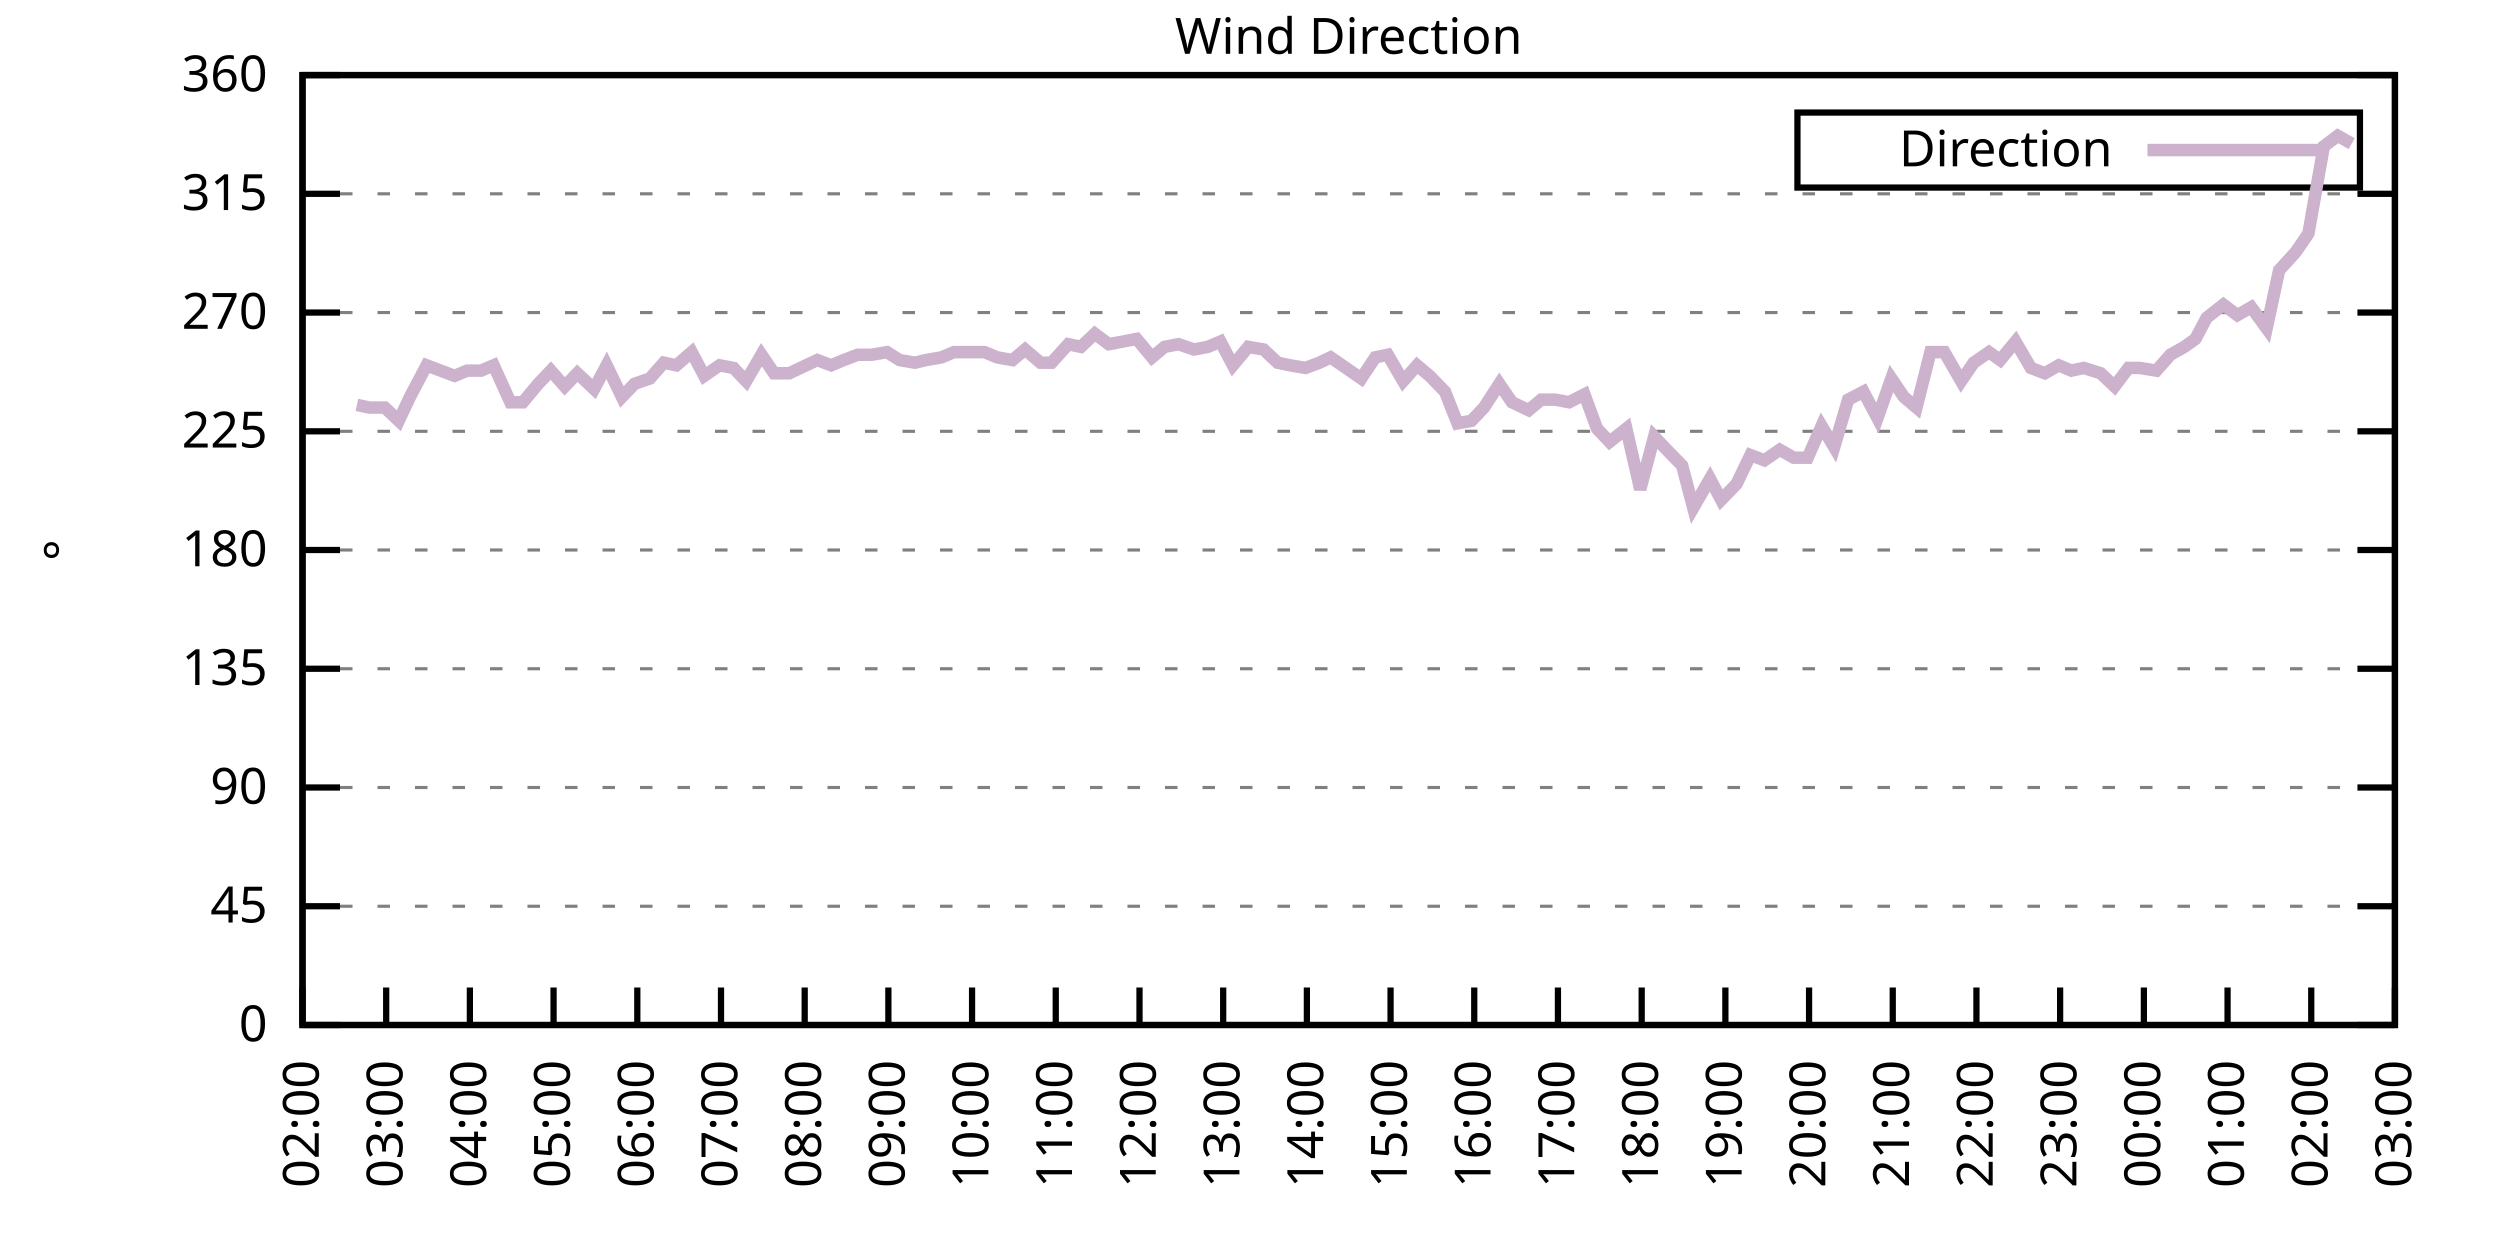
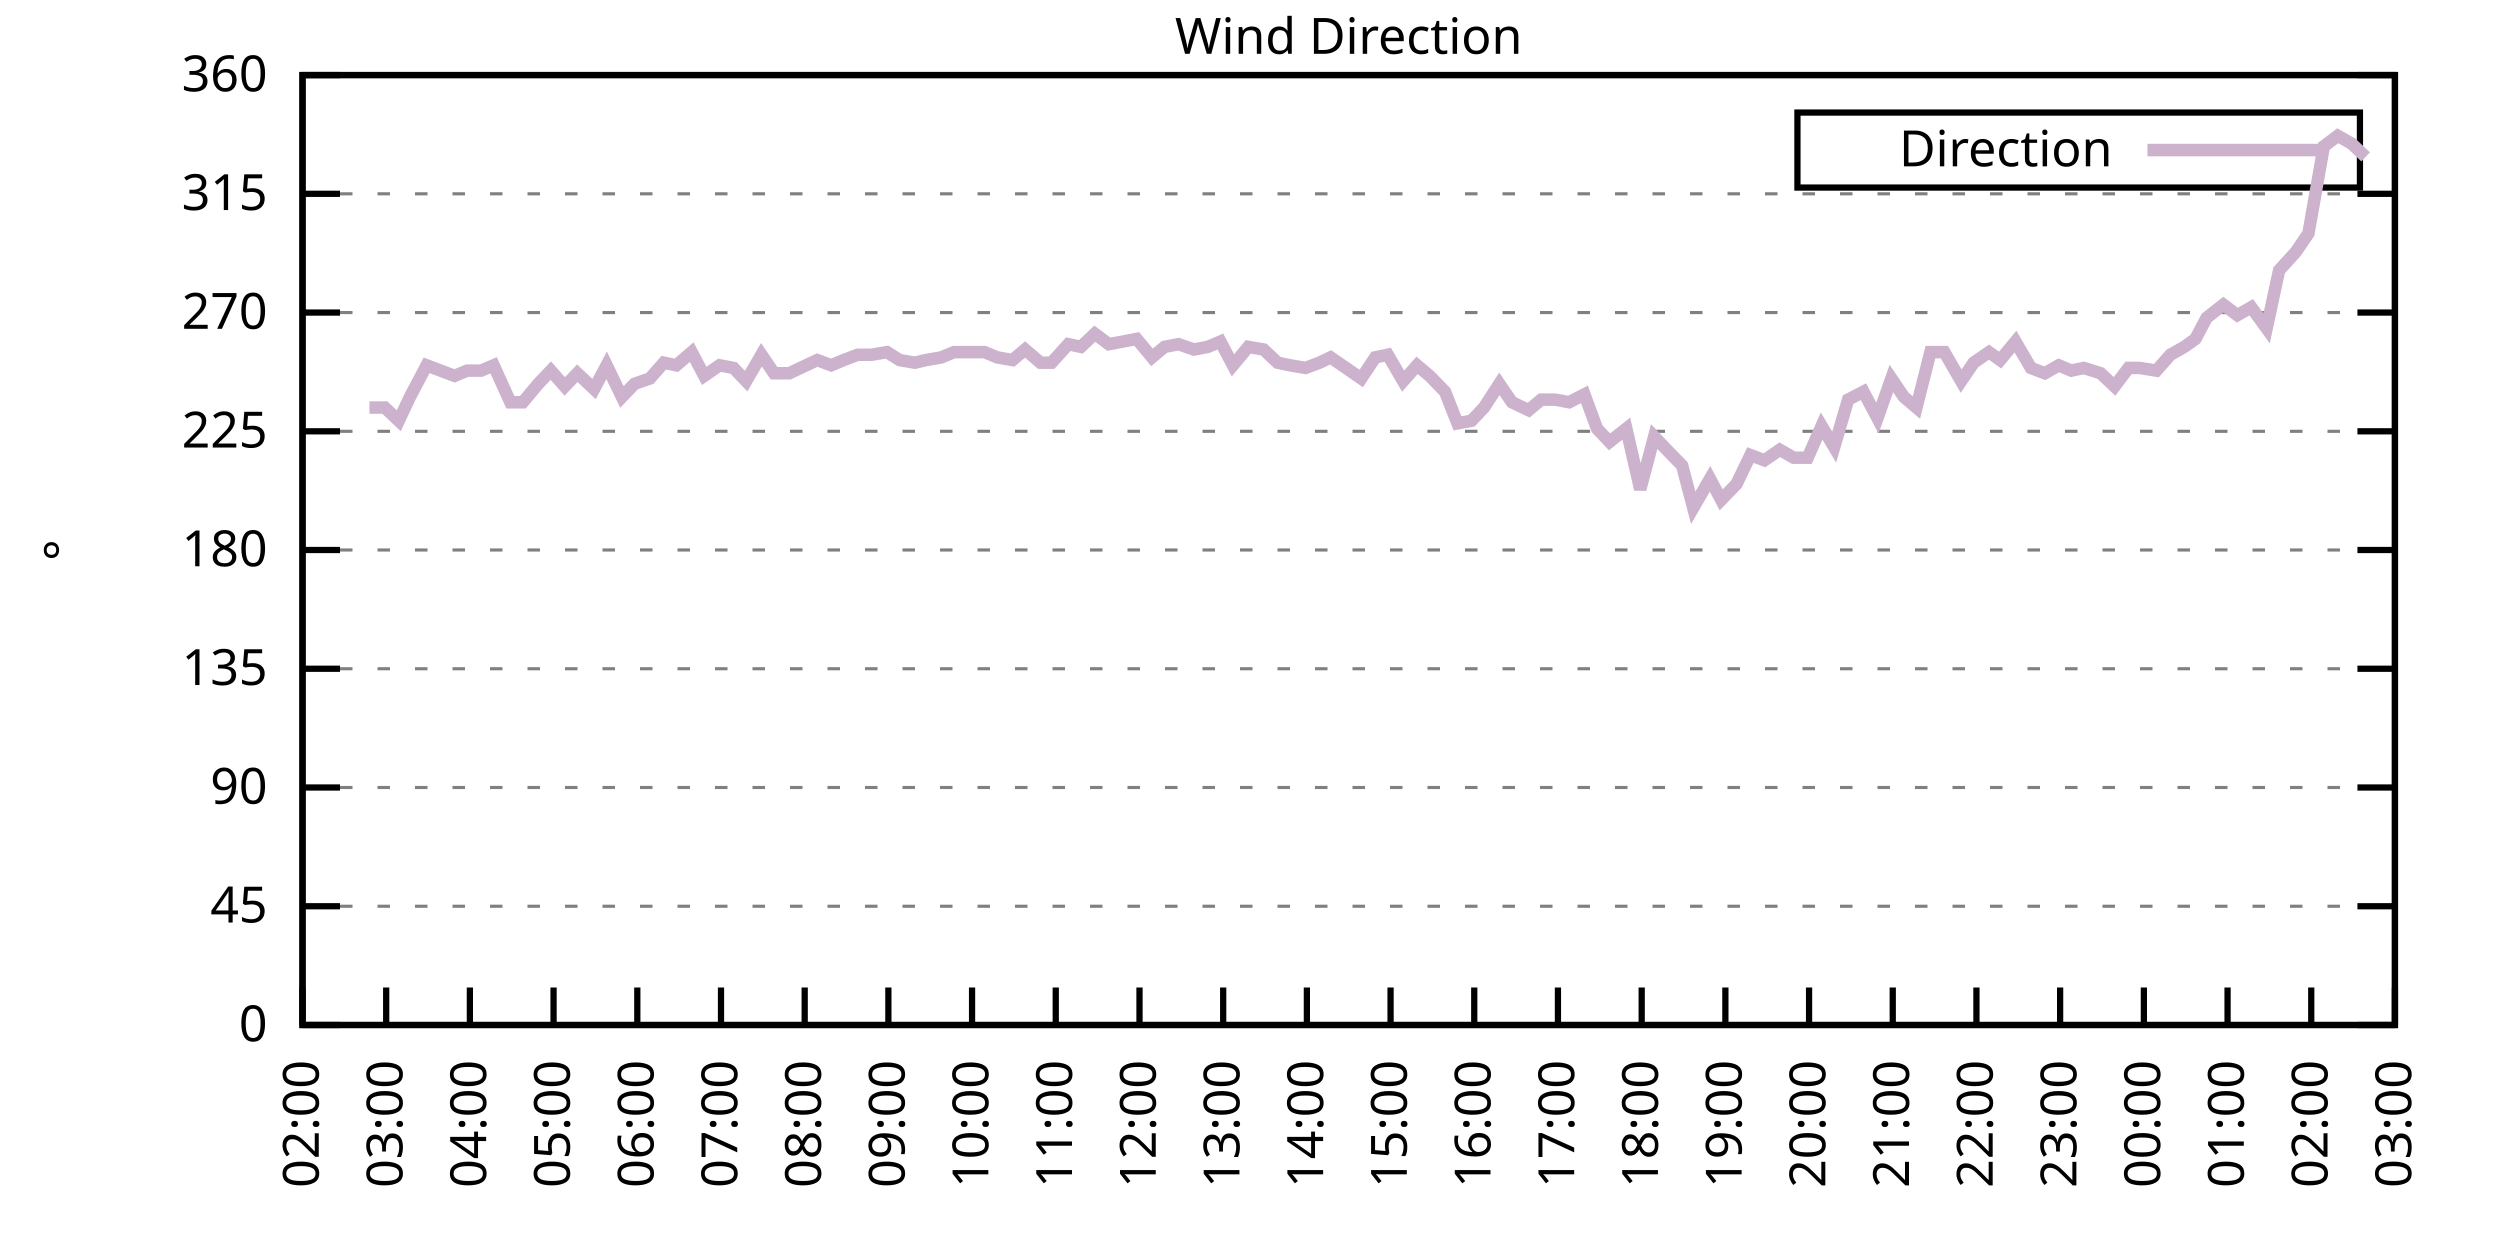
<svg xmlns="http://www.w3.org/2000/svg" xmlns:xlink="http://www.w3.org/1999/xlink" width="400" height="200" viewBox="0 0 400 200">
  <g id="gnuplot_canvas">
    <rect x="0" y="0" width="400" height="200" fill="none" />
    <defs>
      <circle id="gpDot" r="0.5" stroke-width="0.5" stroke="currentColor" />
      <path id="gpPt0" stroke-width="0.333" stroke="currentColor" d="M-1,0 h2 M0,-1 v2" />
      <path id="gpPt1" stroke-width="0.333" stroke="currentColor" d="M-1,-1 L1,1 M1,-1 L-1,1" />
      <path id="gpPt2" stroke-width="0.333" stroke="currentColor" d="M-1,0 L1,0 M0,-1 L0,1 M-1,-1 L1,1 M-1,1 L1,-1" />
      <rect id="gpPt3" stroke-width="0.333" stroke="currentColor" x="-1" y="-1" width="2" height="2" />
      <rect id="gpPt4" stroke-width="0.333" stroke="currentColor" fill="currentColor" x="-1" y="-1" width="2" height="2" />
      <circle id="gpPt5" stroke-width="0.333" stroke="currentColor" cx="0" cy="0" r="1" />
      <use xlink:href="#gpPt5" id="gpPt6" fill="currentColor" stroke="none" />
      <path id="gpPt7" stroke-width="0.333" stroke="currentColor" d="M0,-1.33 L-1.33,0.67 L1.33,0.67 z" />
      <use xlink:href="#gpPt7" id="gpPt8" fill="currentColor" stroke="none" />
      <use xlink:href="#gpPt7" id="gpPt9" stroke="currentColor" transform="rotate(180)" />
      <use xlink:href="#gpPt9" id="gpPt10" fill="currentColor" stroke="none" />
      <use xlink:href="#gpPt3" id="gpPt11" stroke="currentColor" transform="rotate(45)" />
      <use xlink:href="#gpPt11" id="gpPt12" fill="currentColor" stroke="none" />
      <path id="gpPt13" stroke-width="0.333" stroke="currentColor" d="M0,1.330 L1.265,0.411 L0.782,-1.067 L-0.782,-1.076 L-1.265,0.411 z" />
      <use xlink:href="#gpPt13" id="gpPt14" fill="currentColor" stroke="none" />
      <filter id="textbox" filterUnits="objectBoundingBox" x="0" y="0" height="1" width="1">
        <feFlood flood-color="white" flood-opacity="1" result="bgnd" />
        <feComposite in="SourceGraphic" in2="bgnd" operator="atop" />
      </filter>
      <filter id="greybox" filterUnits="objectBoundingBox" x="0" y="0" height="1" width="1">
        <feFlood flood-color="lightgrey" flood-opacity="1" result="grey" />
        <feComposite in="SourceGraphic" in2="grey" operator="atop" />
      </filter>
    </defs>
    <g fill="none" color="white" stroke="currentColor" stroke-width="1.00" stroke-linecap="butt" stroke-linejoin="miter">
</g>
    <g fill="none" color="black" stroke="currentColor" stroke-width="1.00" stroke-linecap="butt" stroke-linejoin="miter">
      <g stroke="none" shape-rendering="crispEdges">
        <polygon fill="rgb(255, 255, 255)" points="48.40,164.00 383.18,164.00 383.18,12.02 48.40,12.02 " />
      </g>
    </g>
    <g fill="none" color="black" stroke="currentColor" stroke-width="1.00" stroke-linecap="butt" stroke-linejoin="miter">
</g>
    <g fill="none" color="black" stroke="black" stroke-width="0.50" stroke-linecap="butt" stroke-linejoin="miter">
</g>
    <g fill="none" color="gray" stroke="currentColor" stroke-width="0.50" stroke-linecap="butt" stroke-linejoin="miter">
      <path stroke="gray" stroke-dasharray="2,4" class="gridline" d="M48.40,164.00 L383.19,164.00  " />
    </g>
    <g fill="none" color="gray" stroke="gray" stroke-width="1.00" stroke-linecap="butt" stroke-linejoin="miter">
</g>
    <g fill="none" color="black" stroke="currentColor" stroke-width="1.00" stroke-linecap="butt" stroke-linejoin="miter">
      <path stroke="black" d="M48.40,164.00 L54.40,164.00 M383.19,164.00 L377.19,164.00  " />
      <g transform="translate(42.80,166.60)" stroke="none" fill="black" font-family="Sans" font-size="8.00" text-anchor="end">
        <text>
          <tspan font-family="Sans"> 0</tspan>
        </text>
      </g>
    </g>
    <g fill="none" color="black" stroke="currentColor" stroke-width="1.00" stroke-linecap="butt" stroke-linejoin="miter">
</g>
    <g fill="none" color="black" stroke="black" stroke-width="0.50" stroke-linecap="butt" stroke-linejoin="miter">
</g>
    <g fill="none" color="gray" stroke="currentColor" stroke-width="0.50" stroke-linecap="butt" stroke-linejoin="miter">
      <path stroke="gray" stroke-dasharray="2,4" class="gridline" d="M48.40,145.00 L383.19,145.00  " />
    </g>
    <g fill="none" color="gray" stroke="gray" stroke-width="1.00" stroke-linecap="butt" stroke-linejoin="miter">
</g>
    <g fill="none" color="black" stroke="currentColor" stroke-width="1.00" stroke-linecap="butt" stroke-linejoin="miter">
      <path stroke="black" d="M48.40,145.00 L54.40,145.00 M383.19,145.00 L377.19,145.00  " />
      <g transform="translate(42.80,147.60)" stroke="none" fill="black" font-family="Sans" font-size="8.00" text-anchor="end">
        <text>
          <tspan font-family="Sans"> 45</tspan>
        </text>
      </g>
    </g>
    <g fill="none" color="black" stroke="currentColor" stroke-width="1.00" stroke-linecap="butt" stroke-linejoin="miter">
</g>
    <g fill="none" color="black" stroke="black" stroke-width="0.50" stroke-linecap="butt" stroke-linejoin="miter">
</g>
    <g fill="none" color="gray" stroke="currentColor" stroke-width="0.50" stroke-linecap="butt" stroke-linejoin="miter">
      <path stroke="gray" stroke-dasharray="2,4" class="gridline" d="M48.40,126.00 L383.19,126.00  " />
    </g>
    <g fill="none" color="gray" stroke="gray" stroke-width="1.00" stroke-linecap="butt" stroke-linejoin="miter">
</g>
    <g fill="none" color="black" stroke="currentColor" stroke-width="1.00" stroke-linecap="butt" stroke-linejoin="miter">
      <path stroke="black" d="M48.40,126.00 L54.40,126.00 M383.19,126.00 L377.19,126.00  " />
      <g transform="translate(42.80,128.60)" stroke="none" fill="black" font-family="Sans" font-size="8.00" text-anchor="end">
        <text>
          <tspan font-family="Sans"> 90</tspan>
        </text>
      </g>
    </g>
    <g fill="none" color="black" stroke="currentColor" stroke-width="1.00" stroke-linecap="butt" stroke-linejoin="miter">
</g>
    <g fill="none" color="black" stroke="black" stroke-width="0.50" stroke-linecap="butt" stroke-linejoin="miter">
</g>
    <g fill="none" color="gray" stroke="currentColor" stroke-width="0.50" stroke-linecap="butt" stroke-linejoin="miter">
      <path stroke="gray" stroke-dasharray="2,4" class="gridline" d="M48.40,107.00 L383.19,107.00  " />
    </g>
    <g fill="none" color="gray" stroke="gray" stroke-width="1.00" stroke-linecap="butt" stroke-linejoin="miter">
</g>
    <g fill="none" color="black" stroke="currentColor" stroke-width="1.00" stroke-linecap="butt" stroke-linejoin="miter">
      <path stroke="black" d="M48.40,107.00 L54.40,107.00 M383.19,107.00 L377.19,107.00  " />
      <g transform="translate(42.80,109.60)" stroke="none" fill="black" font-family="Sans" font-size="8.00" text-anchor="end">
        <text>
          <tspan font-family="Sans"> 135</tspan>
        </text>
      </g>
    </g>
    <g fill="none" color="black" stroke="currentColor" stroke-width="1.00" stroke-linecap="butt" stroke-linejoin="miter">
</g>
    <g fill="none" color="black" stroke="black" stroke-width="0.50" stroke-linecap="butt" stroke-linejoin="miter">
</g>
    <g fill="none" color="gray" stroke="currentColor" stroke-width="0.50" stroke-linecap="butt" stroke-linejoin="miter">
      <path stroke="gray" stroke-dasharray="2,4" class="gridline" d="M48.40,88.00 L383.19,88.00  " />
    </g>
    <g fill="none" color="gray" stroke="gray" stroke-width="1.00" stroke-linecap="butt" stroke-linejoin="miter">
</g>
    <g fill="none" color="black" stroke="currentColor" stroke-width="1.00" stroke-linecap="butt" stroke-linejoin="miter">
      <path stroke="black" d="M48.40,88.00 L54.40,88.00 M383.19,88.00 L377.19,88.00  " />
      <g transform="translate(42.80,90.60)" stroke="none" fill="black" font-family="Sans" font-size="8.00" text-anchor="end">
        <text>
          <tspan font-family="Sans"> 180</tspan>
        </text>
      </g>
    </g>
    <g fill="none" color="black" stroke="currentColor" stroke-width="1.00" stroke-linecap="butt" stroke-linejoin="miter">
</g>
    <g fill="none" color="black" stroke="black" stroke-width="0.50" stroke-linecap="butt" stroke-linejoin="miter">
</g>
    <g fill="none" color="gray" stroke="currentColor" stroke-width="0.50" stroke-linecap="butt" stroke-linejoin="miter">
      <path stroke="gray" stroke-dasharray="2,4" class="gridline" d="M48.40,69.01 L383.19,69.01  " />
    </g>
    <g fill="none" color="gray" stroke="gray" stroke-width="1.00" stroke-linecap="butt" stroke-linejoin="miter">
</g>
    <g fill="none" color="black" stroke="currentColor" stroke-width="1.00" stroke-linecap="butt" stroke-linejoin="miter">
      <path stroke="black" d="M48.40,69.01 L54.40,69.01 M383.19,69.01 L377.19,69.01  " />
      <g transform="translate(42.80,71.61)" stroke="none" fill="black" font-family="Sans" font-size="8.00" text-anchor="end">
        <text>
          <tspan font-family="Sans"> 225</tspan>
        </text>
      </g>
    </g>
    <g fill="none" color="black" stroke="currentColor" stroke-width="1.00" stroke-linecap="butt" stroke-linejoin="miter">
</g>
    <g fill="none" color="black" stroke="black" stroke-width="0.50" stroke-linecap="butt" stroke-linejoin="miter">
</g>
    <g fill="none" color="gray" stroke="currentColor" stroke-width="0.50" stroke-linecap="butt" stroke-linejoin="miter">
      <path stroke="gray" stroke-dasharray="2,4" class="gridline" d="M48.40,50.01 L383.19,50.01  " />
    </g>
    <g fill="none" color="gray" stroke="gray" stroke-width="1.00" stroke-linecap="butt" stroke-linejoin="miter">
</g>
    <g fill="none" color="black" stroke="currentColor" stroke-width="1.00" stroke-linecap="butt" stroke-linejoin="miter">
      <path stroke="black" d="M48.40,50.01 L54.40,50.01 M383.19,50.01 L377.19,50.01  " />
      <g transform="translate(42.80,52.61)" stroke="none" fill="black" font-family="Sans" font-size="8.00" text-anchor="end">
        <text>
          <tspan font-family="Sans"> 270</tspan>
        </text>
      </g>
    </g>
    <g fill="none" color="black" stroke="currentColor" stroke-width="1.00" stroke-linecap="butt" stroke-linejoin="miter">
</g>
    <g fill="none" color="black" stroke="black" stroke-width="0.50" stroke-linecap="butt" stroke-linejoin="miter">
</g>
    <g fill="none" color="gray" stroke="currentColor" stroke-width="0.50" stroke-linecap="butt" stroke-linejoin="miter">
      <path stroke="gray" stroke-dasharray="2,4" class="gridline" d="M48.40,31.01 L383.19,31.01  " />
    </g>
    <g fill="none" color="gray" stroke="gray" stroke-width="1.00" stroke-linecap="butt" stroke-linejoin="miter">
</g>
    <g fill="none" color="black" stroke="currentColor" stroke-width="1.00" stroke-linecap="butt" stroke-linejoin="miter">
      <path stroke="black" d="M48.40,31.01 L54.40,31.01 M383.19,31.01 L377.19,31.01  " />
      <g transform="translate(42.80,33.61)" stroke="none" fill="black" font-family="Sans" font-size="8.00" text-anchor="end">
        <text>
          <tspan font-family="Sans"> 315</tspan>
        </text>
      </g>
    </g>
    <g fill="none" color="black" stroke="currentColor" stroke-width="1.00" stroke-linecap="butt" stroke-linejoin="miter">
</g>
    <g fill="none" color="black" stroke="black" stroke-width="0.50" stroke-linecap="butt" stroke-linejoin="miter">
</g>
    <g fill="none" color="gray" stroke="currentColor" stroke-width="0.50" stroke-linecap="butt" stroke-linejoin="miter">
      <path stroke="gray" stroke-dasharray="2,4" class="gridline" d="M48.40,12.01 L383.19,12.01  " />
    </g>
    <g fill="none" color="gray" stroke="gray" stroke-width="1.00" stroke-linecap="butt" stroke-linejoin="miter">
</g>
    <g fill="none" color="black" stroke="currentColor" stroke-width="1.00" stroke-linecap="butt" stroke-linejoin="miter">
      <path stroke="black" d="M48.40,12.01 L54.40,12.01 M383.19,12.01 L377.19,12.01  " />
      <g transform="translate(42.80,14.61)" stroke="none" fill="black" font-family="Sans" font-size="8.00" text-anchor="end">
        <text>
          <tspan font-family="Sans"> 360</tspan>
        </text>
      </g>
    </g>
    <g fill="none" color="black" stroke="currentColor" stroke-width="1.00" stroke-linecap="butt" stroke-linejoin="miter">
      <path stroke="black" d="M48.40,164.00 L48.40,158.00  " />
      <g transform="translate(51.00,169.60) rotate(270.00)" stroke="none" fill="black" font-family="Sans" font-size="8.00" text-anchor="end">
        <text>
          <tspan font-family="Sans">02:00</tspan>
        </text>
      </g>
    </g>
    <g fill="none" color="black" stroke="currentColor" stroke-width="1.00" stroke-linecap="butt" stroke-linejoin="miter">
      <path stroke="black" d="M61.79,164.00 L61.79,158.00  " />
      <g transform="translate(64.39,169.60) rotate(270.00)" stroke="none" fill="black" font-family="Sans" font-size="8.00" text-anchor="end">
        <text>
          <tspan font-family="Sans">03:00</tspan>
        </text>
      </g>
    </g>
    <g fill="none" color="black" stroke="currentColor" stroke-width="1.00" stroke-linecap="butt" stroke-linejoin="miter">
      <path stroke="black" d="M75.18,164.00 L75.18,158.00  " />
      <g transform="translate(77.78,169.60) rotate(270.00)" stroke="none" fill="black" font-family="Sans" font-size="8.00" text-anchor="end">
        <text>
          <tspan font-family="Sans">04:00</tspan>
        </text>
      </g>
    </g>
    <g fill="none" color="black" stroke="currentColor" stroke-width="1.00" stroke-linecap="butt" stroke-linejoin="miter">
      <path stroke="black" d="M88.57,164.00 L88.57,158.00  " />
      <g transform="translate(91.17,169.60) rotate(270.00)" stroke="none" fill="black" font-family="Sans" font-size="8.00" text-anchor="end">
        <text>
          <tspan font-family="Sans">05:00</tspan>
        </text>
      </g>
    </g>
    <g fill="none" color="black" stroke="currentColor" stroke-width="1.00" stroke-linecap="butt" stroke-linejoin="miter">
      <path stroke="black" d="M101.97,164.00 L101.97,158.00  " />
      <g transform="translate(104.57,169.60) rotate(270.00)" stroke="none" fill="black" font-family="Sans" font-size="8.00" text-anchor="end">
        <text>
          <tspan font-family="Sans">06:00</tspan>
        </text>
      </g>
    </g>
    <g fill="none" color="black" stroke="currentColor" stroke-width="1.00" stroke-linecap="butt" stroke-linejoin="miter">
      <path stroke="black" d="M115.36,164.00 L115.36,158.00  " />
      <g transform="translate(117.96,169.60) rotate(270.00)" stroke="none" fill="black" font-family="Sans" font-size="8.00" text-anchor="end">
        <text>
          <tspan font-family="Sans">07:00</tspan>
        </text>
      </g>
    </g>
    <g fill="none" color="black" stroke="currentColor" stroke-width="1.00" stroke-linecap="butt" stroke-linejoin="miter">
      <path stroke="black" d="M128.75,164.00 L128.75,158.00  " />
      <g transform="translate(131.35,169.60) rotate(270.00)" stroke="none" fill="black" font-family="Sans" font-size="8.00" text-anchor="end">
        <text>
          <tspan font-family="Sans">08:00</tspan>
        </text>
      </g>
    </g>
    <g fill="none" color="black" stroke="currentColor" stroke-width="1.00" stroke-linecap="butt" stroke-linejoin="miter">
      <path stroke="black" d="M142.14,164.00 L142.14,158.00  " />
      <g transform="translate(144.74,169.60) rotate(270.00)" stroke="none" fill="black" font-family="Sans" font-size="8.00" text-anchor="end">
        <text>
          <tspan font-family="Sans">09:00</tspan>
        </text>
      </g>
    </g>
    <g fill="none" color="black" stroke="currentColor" stroke-width="1.00" stroke-linecap="butt" stroke-linejoin="miter">
      <path stroke="black" d="M155.53,164.00 L155.53,158.00  " />
      <g transform="translate(158.13,169.60) rotate(270.00)" stroke="none" fill="black" font-family="Sans" font-size="8.00" text-anchor="end">
        <text>
          <tspan font-family="Sans">10:00</tspan>
        </text>
      </g>
    </g>
    <g fill="none" color="black" stroke="currentColor" stroke-width="1.00" stroke-linecap="butt" stroke-linejoin="miter">
      <path stroke="black" d="M168.92,164.00 L168.92,158.00  " />
      <g transform="translate(171.52,169.60) rotate(270.00)" stroke="none" fill="black" font-family="Sans" font-size="8.00" text-anchor="end">
        <text>
          <tspan font-family="Sans">11:00</tspan>
        </text>
      </g>
    </g>
    <g fill="none" color="black" stroke="currentColor" stroke-width="1.00" stroke-linecap="butt" stroke-linejoin="miter">
      <path stroke="black" d="M182.32,164.00 L182.32,158.00  " />
      <g transform="translate(184.92,169.60) rotate(270.00)" stroke="none" fill="black" font-family="Sans" font-size="8.00" text-anchor="end">
        <text>
          <tspan font-family="Sans">12:00</tspan>
        </text>
      </g>
    </g>
    <g fill="none" color="black" stroke="currentColor" stroke-width="1.00" stroke-linecap="butt" stroke-linejoin="miter">
      <path stroke="black" d="M195.71,164.00 L195.71,158.00  " />
      <g transform="translate(198.31,169.60) rotate(270.00)" stroke="none" fill="black" font-family="Sans" font-size="8.00" text-anchor="end">
        <text>
          <tspan font-family="Sans">13:00</tspan>
        </text>
      </g>
    </g>
    <g fill="none" color="black" stroke="currentColor" stroke-width="1.00" stroke-linecap="butt" stroke-linejoin="miter">
      <path stroke="black" d="M209.10,164.00 L209.10,158.00  " />
      <g transform="translate(211.70,169.60) rotate(270.00)" stroke="none" fill="black" font-family="Sans" font-size="8.00" text-anchor="end">
        <text>
          <tspan font-family="Sans">14:00</tspan>
        </text>
      </g>
    </g>
    <g fill="none" color="black" stroke="currentColor" stroke-width="1.00" stroke-linecap="butt" stroke-linejoin="miter">
      <path stroke="black" d="M222.49,164.00 L222.49,158.00  " />
      <g transform="translate(225.09,169.60) rotate(270.00)" stroke="none" fill="black" font-family="Sans" font-size="8.00" text-anchor="end">
        <text>
          <tspan font-family="Sans">15:00</tspan>
        </text>
      </g>
    </g>
    <g fill="none" color="black" stroke="currentColor" stroke-width="1.00" stroke-linecap="butt" stroke-linejoin="miter">
      <path stroke="black" d="M235.88,164.00 L235.88,158.00  " />
      <g transform="translate(238.48,169.60) rotate(270.00)" stroke="none" fill="black" font-family="Sans" font-size="8.00" text-anchor="end">
        <text>
          <tspan font-family="Sans">16:00</tspan>
        </text>
      </g>
    </g>
    <g fill="none" color="black" stroke="currentColor" stroke-width="1.00" stroke-linecap="butt" stroke-linejoin="miter">
      <path stroke="black" d="M249.27,164.00 L249.27,158.00  " />
      <g transform="translate(251.87,169.60) rotate(270.00)" stroke="none" fill="black" font-family="Sans" font-size="8.00" text-anchor="end">
        <text>
          <tspan font-family="Sans">17:00</tspan>
        </text>
      </g>
    </g>
    <g fill="none" color="black" stroke="currentColor" stroke-width="1.00" stroke-linecap="butt" stroke-linejoin="miter">
      <path stroke="black" d="M262.67,164.00 L262.67,158.00  " />
      <g transform="translate(265.27,169.60) rotate(270.00)" stroke="none" fill="black" font-family="Sans" font-size="8.00" text-anchor="end">
        <text>
          <tspan font-family="Sans">18:00</tspan>
        </text>
      </g>
    </g>
    <g fill="none" color="black" stroke="currentColor" stroke-width="1.00" stroke-linecap="butt" stroke-linejoin="miter">
      <path stroke="black" d="M276.06,164.00 L276.06,158.00  " />
      <g transform="translate(278.66,169.60) rotate(270.00)" stroke="none" fill="black" font-family="Sans" font-size="8.00" text-anchor="end">
        <text>
          <tspan font-family="Sans">19:00</tspan>
        </text>
      </g>
    </g>
    <g fill="none" color="black" stroke="currentColor" stroke-width="1.00" stroke-linecap="butt" stroke-linejoin="miter">
      <path stroke="black" d="M289.45,164.00 L289.45,158.00  " />
      <g transform="translate(292.05,169.60) rotate(270.00)" stroke="none" fill="black" font-family="Sans" font-size="8.00" text-anchor="end">
        <text>
          <tspan font-family="Sans">20:00</tspan>
        </text>
      </g>
    </g>
    <g fill="none" color="black" stroke="currentColor" stroke-width="1.00" stroke-linecap="butt" stroke-linejoin="miter">
      <path stroke="black" d="M302.84,164.00 L302.84,158.00  " />
      <g transform="translate(305.44,169.60) rotate(270.00)" stroke="none" fill="black" font-family="Sans" font-size="8.00" text-anchor="end">
        <text>
          <tspan font-family="Sans">21:00</tspan>
        </text>
      </g>
    </g>
    <g fill="none" color="black" stroke="currentColor" stroke-width="1.00" stroke-linecap="butt" stroke-linejoin="miter">
      <path stroke="black" d="M316.23,164.00 L316.23,158.00  " />
      <g transform="translate(318.83,169.60) rotate(270.00)" stroke="none" fill="black" font-family="Sans" font-size="8.00" text-anchor="end">
        <text>
          <tspan font-family="Sans">22:00</tspan>
        </text>
      </g>
    </g>
    <g fill="none" color="black" stroke="currentColor" stroke-width="1.00" stroke-linecap="butt" stroke-linejoin="miter">
      <path stroke="black" d="M329.62,164.00 L329.62,158.00  " />
      <g transform="translate(332.22,169.60) rotate(270.00)" stroke="none" fill="black" font-family="Sans" font-size="8.00" text-anchor="end">
        <text>
          <tspan font-family="Sans">23:00</tspan>
        </text>
      </g>
    </g>
    <g fill="none" color="black" stroke="currentColor" stroke-width="1.00" stroke-linecap="butt" stroke-linejoin="miter">
      <path stroke="black" d="M343.02,164.00 L343.02,158.00  " />
      <g transform="translate(345.62,169.60) rotate(270.00)" stroke="none" fill="black" font-family="Sans" font-size="8.00" text-anchor="end">
        <text>
          <tspan font-family="Sans">00:00</tspan>
        </text>
      </g>
    </g>
    <g fill="none" color="black" stroke="currentColor" stroke-width="1.00" stroke-linecap="butt" stroke-linejoin="miter">
      <path stroke="black" d="M356.41,164.00 L356.41,158.00  " />
      <g transform="translate(359.01,169.60) rotate(270.00)" stroke="none" fill="black" font-family="Sans" font-size="8.00" text-anchor="end">
        <text>
          <tspan font-family="Sans">01:00</tspan>
        </text>
      </g>
    </g>
    <g fill="none" color="black" stroke="currentColor" stroke-width="1.00" stroke-linecap="butt" stroke-linejoin="miter">
      <path stroke="black" d="M369.80,164.00 L369.80,158.00  " />
      <g transform="translate(372.40,169.60) rotate(270.00)" stroke="none" fill="black" font-family="Sans" font-size="8.00" text-anchor="end">
        <text>
          <tspan font-family="Sans">02:00</tspan>
        </text>
      </g>
    </g>
    <g fill="none" color="black" stroke="currentColor" stroke-width="1.00" stroke-linecap="butt" stroke-linejoin="miter">
      <path stroke="black" d="M383.19,164.00 L383.19,158.00  " />
      <g transform="translate(385.79,169.60) rotate(270.00)" stroke="none" fill="black" font-family="Sans" font-size="8.00" text-anchor="end">
        <text>
          <tspan font-family="Sans">03:00</tspan>
        </text>
      </g>
    </g>
    <g fill="none" color="black" stroke="currentColor" stroke-width="1.00" stroke-linecap="butt" stroke-linejoin="miter">
</g>
    <g fill="none" color="black" stroke="currentColor" stroke-width="1.00" stroke-linecap="butt" stroke-linejoin="miter">
      <path stroke="black" d="M48.40,12.01 L48.40,164.00 L383.19,164.00 L383.19,12.01 L48.40,12.01 Z  " />
    </g>
    <g fill="none" color="black" stroke="currentColor" stroke-width="1.00" stroke-linecap="butt" stroke-linejoin="miter">
</g>
    <g fill="none" color="black" stroke="currentColor" stroke-width="1.00" stroke-linecap="butt" stroke-linejoin="miter">
      <path stroke="black" d="M287.59,30.01 L287.59,18.01 L377.59,18.01 L377.59,30.01 L287.59,30.01 Z  " />
    </g>
    <g id="Wind_direction_plot_1">
      <g fill="none" color="white" stroke="black" stroke-width="2.00" stroke-linecap="butt" stroke-linejoin="miter">
</g>
      <g fill="none" color="black" stroke="currentColor" stroke-width="2.00" stroke-linecap="butt" stroke-linejoin="miter">
        <g transform="translate(337.99,26.61)" stroke="none" fill="black" font-family="Sans" font-size="8.00" text-anchor="end">
          <text>
            <tspan font-family="Sans">Direction</tspan>
          </text>
        </g>
      </g>
      <g fill="none" color="black" stroke="currentColor" stroke-width="2.00" stroke-linecap="butt" stroke-linejoin="miter">
-         <path stroke="rgb(204, 178, 204)" d="M343.59,24.01 L371.99,24.01 M57.10,64.78 L59.11,65.21 L61.57,65.21 L63.80,67.32 L65.59,63.52 L68.26,58.45   L70.50,59.30 L72.73,60.14 L74.74,59.30 L76.97,59.30 L78.98,58.45 L81.66,64.36 L83.66,64.36 L86.12,61.41   L88.13,59.30 L90.36,61.83 L92.37,59.72 L95.05,62.25 L97.06,58.45 L99.51,63.52 L101.52,61.41 L103.98,60.56   L106.21,58.03 L108.22,58.45 L110.67,56.34 L112.68,60.14 L115.13,58.45 L117.37,58.87 L119.38,60.98 L121.83,56.76   L123.84,59.72 L126.29,59.72 L128.08,58.87 L130.76,57.61 L132.99,58.45 L135.00,57.61 L137.23,56.76 L139.46,56.76   L141.92,56.34 L143.93,57.61 L146.38,58.03 L148.17,57.61 L150.62,57.18 L152.63,56.34 L155.09,56.34 L157.54,56.34   L159.55,57.18 L162.01,57.61 L164.01,55.92 L166.47,58.03 L168.25,58.03 L170.93,55.07 L172.94,55.50 L175.17,53.39   L177.41,55.07 L179.64,54.65 L181.87,54.23 L184.32,57.18 L186.33,55.50 L188.57,55.07 L191.02,55.92 L193.25,55.50   L195.26,54.65 L197.27,58.45 L199.73,55.50 L202.18,55.92 L204.41,58.03 L206.42,58.45 L208.88,58.87 L211.11,58.03   L212.89,57.18 L215.35,58.87 L217.80,60.56 L220.04,57.18 L222.04,56.76 L224.50,60.98 L226.73,58.45 L228.74,60.14   L231.20,62.67 L233.20,67.74 L235.44,67.32 L237.44,65.21 L239.90,61.41 L241.91,64.36 L244.59,65.63 L246.60,63.94   L248.83,63.94 L251.06,64.36 L253.51,63.10 L255.52,68.58 L257.53,70.70 L260.21,68.58 L262.44,78.29 L264.67,69.85   L266.68,71.96 L269.14,74.49 L270.92,81.25 L273.60,76.61 L275.39,79.98 L277.84,77.45 L280.07,72.81 L282.31,73.65   L284.76,71.96 L286.99,73.23 L289.23,73.23 L291.46,68.16 L293.47,71.54 L295.70,63.94 L298.15,62.67 L300.39,66.90   L302.62,60.56 L304.63,63.52 L306.63,65.21 L308.87,56.34 L311.10,56.34 L313.78,60.98 L315.79,58.03 L318.24,56.34   L320.03,57.61 L322.48,54.65 L324.94,58.87 L327.17,59.72 L329.40,58.45 L331.41,59.30 L333.42,58.87 L336.10,59.72   L338.33,61.83 L340.56,58.87 L342.35,58.87 L345.02,59.30 L347.26,56.76 L349.49,55.50 L351.27,54.23 L353.06,50.85   L355.74,48.74 L357.97,50.43 L360.20,49.16 L362.66,52.54 L364.66,43.25 L367.34,40.30 L369.35,37.34 L371.81,23.41   L374.04,21.72 L376.27,22.99  " />
+         <path stroke="rgb(204, 178, 204)" d="M343.59,24.01 L371.99,24.01 M59.11,65.21 L61.57,65.21 L63.80,67.32 L65.59,63.52 L68.26,58.45 L70.50,59.30   L72.73,60.14 L74.74,59.30 L76.97,59.30 L78.98,58.45 L81.66,64.36 L83.66,64.36 L86.12,61.41 L88.13,59.30   L90.36,61.83 L92.37,59.72 L95.05,62.25 L97.06,58.45 L99.51,63.52 L101.52,61.41 L103.98,60.56 L106.21,58.03   L108.22,58.45 L110.67,56.34 L112.68,60.14 L115.13,58.45 L117.37,58.87 L119.38,60.98 L121.83,56.76 L123.84,59.72   L126.29,59.72 L128.08,58.87 L130.76,57.61 L132.99,58.45 L135.00,57.61 L137.23,56.76 L139.46,56.76 L141.92,56.34   L143.93,57.61 L146.38,58.03 L148.17,57.61 L150.62,57.18 L152.63,56.34 L155.09,56.34 L157.54,56.34 L159.55,57.18   L162.01,57.61 L164.01,55.92 L166.47,58.03 L168.25,58.03 L170.93,55.07 L172.94,55.50 L175.17,53.39 L177.41,55.07   L179.64,54.65 L181.87,54.23 L184.32,57.18 L186.33,55.50 L188.57,55.07 L191.02,55.92 L193.25,55.50 L195.26,54.65   L197.27,58.45 L199.73,55.50 L202.18,55.92 L204.41,58.03 L206.42,58.45 L208.88,58.87 L211.11,58.03 L212.89,57.18   L215.35,58.87 L217.80,60.56 L220.04,57.18 L222.04,56.76 L224.50,60.98 L226.73,58.45 L228.74,60.14 L231.20,62.67   L233.20,67.74 L235.44,67.32 L237.44,65.21 L239.90,61.41 L241.91,64.36 L244.59,65.63 L246.60,63.94 L248.83,63.94   L251.06,64.36 L253.51,63.10 L255.52,68.58 L257.53,70.70 L260.21,68.58 L262.44,78.29 L264.67,69.85 L266.68,71.96   L269.14,74.49 L270.92,81.25 L273.60,76.61 L275.39,79.98 L277.84,77.45 L280.07,72.81 L282.31,73.65 L284.76,71.96   L286.99,73.23 L289.23,73.23 L291.46,68.16 L293.47,71.54 L295.70,63.94 L298.15,62.67 L300.39,66.90 L302.62,60.56   L304.63,63.52 L306.63,65.21 L308.87,56.34 L311.10,56.34 L313.78,60.98 L315.79,58.03 L318.24,56.34 L320.03,57.61   L322.48,54.65 L324.94,58.87 L327.17,59.72 L329.40,58.45 L331.41,59.30 L333.42,58.87 L336.10,59.72 L338.33,61.83   L340.56,58.87 L342.35,58.87 L345.02,59.30 L347.26,56.76 L349.49,55.50 L351.27,54.23 L353.06,50.85 L355.74,48.74   L357.97,50.43 L360.20,49.16 L362.66,52.54 L364.66,43.25 L367.34,40.30 L369.35,37.34 L371.81,23.41 L374.04,21.72   L376.27,22.99 L378.50,25.10  " />
      </g>
    </g>
    <g fill="none" color="black" stroke="currentColor" stroke-width="2.00" stroke-linecap="butt" stroke-linejoin="miter">
</g>
    <g fill="none" color="black" stroke="black" stroke-width="1.00" stroke-linecap="butt" stroke-linejoin="miter">
</g>
    <g fill="none" color="black" stroke="currentColor" stroke-width="1.00" stroke-linecap="butt" stroke-linejoin="miter">
      <path stroke="black" d="M48.40,12.01 L48.40,164.00 L383.19,164.00 L383.19,12.01 L48.40,12.01 Z  " />
      <g transform="translate(12.80,88.01) rotate(270.00)" stroke="none" fill="black" font-family="Sans" font-size="8.00" text-anchor="middle">
        <text>
          <tspan font-family="Sans">°</tspan>
        </text>
      </g>
    </g>
    <g fill="none" color="black" stroke="currentColor" stroke-width="1.00" stroke-linecap="butt" stroke-linejoin="miter">
</g>
    <g fill="none" color="black" stroke="currentColor" stroke-width="1.00" stroke-linecap="butt" stroke-linejoin="miter">
      <g transform="translate(215.79,8.61)" stroke="none" fill="black" font-family="Sans" font-size="8.00" text-anchor="middle">
        <text>
          <tspan font-family="Sans">Wind Direction</tspan>
        </text>
      </g>
    </g>
    <g fill="none" color="black" stroke="currentColor" stroke-width="1.00" stroke-linecap="butt" stroke-linejoin="miter">
</g>
  </g>
</svg>
